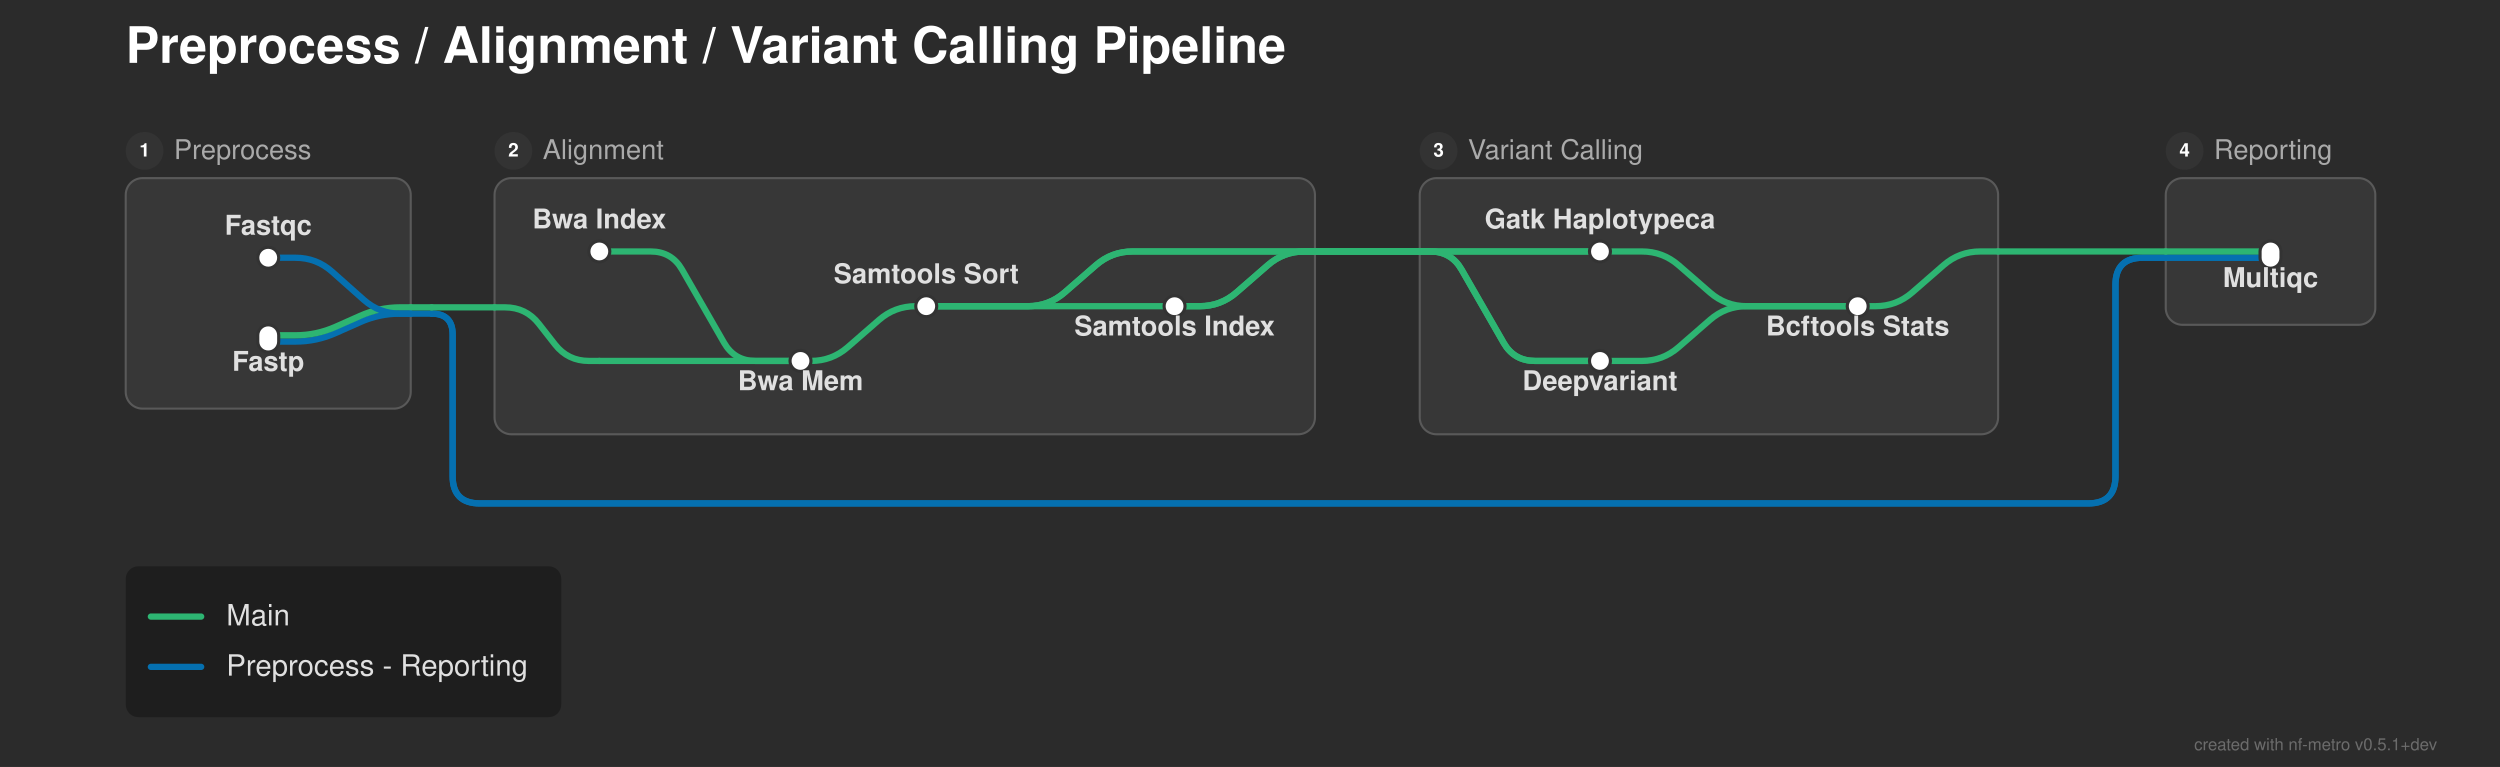
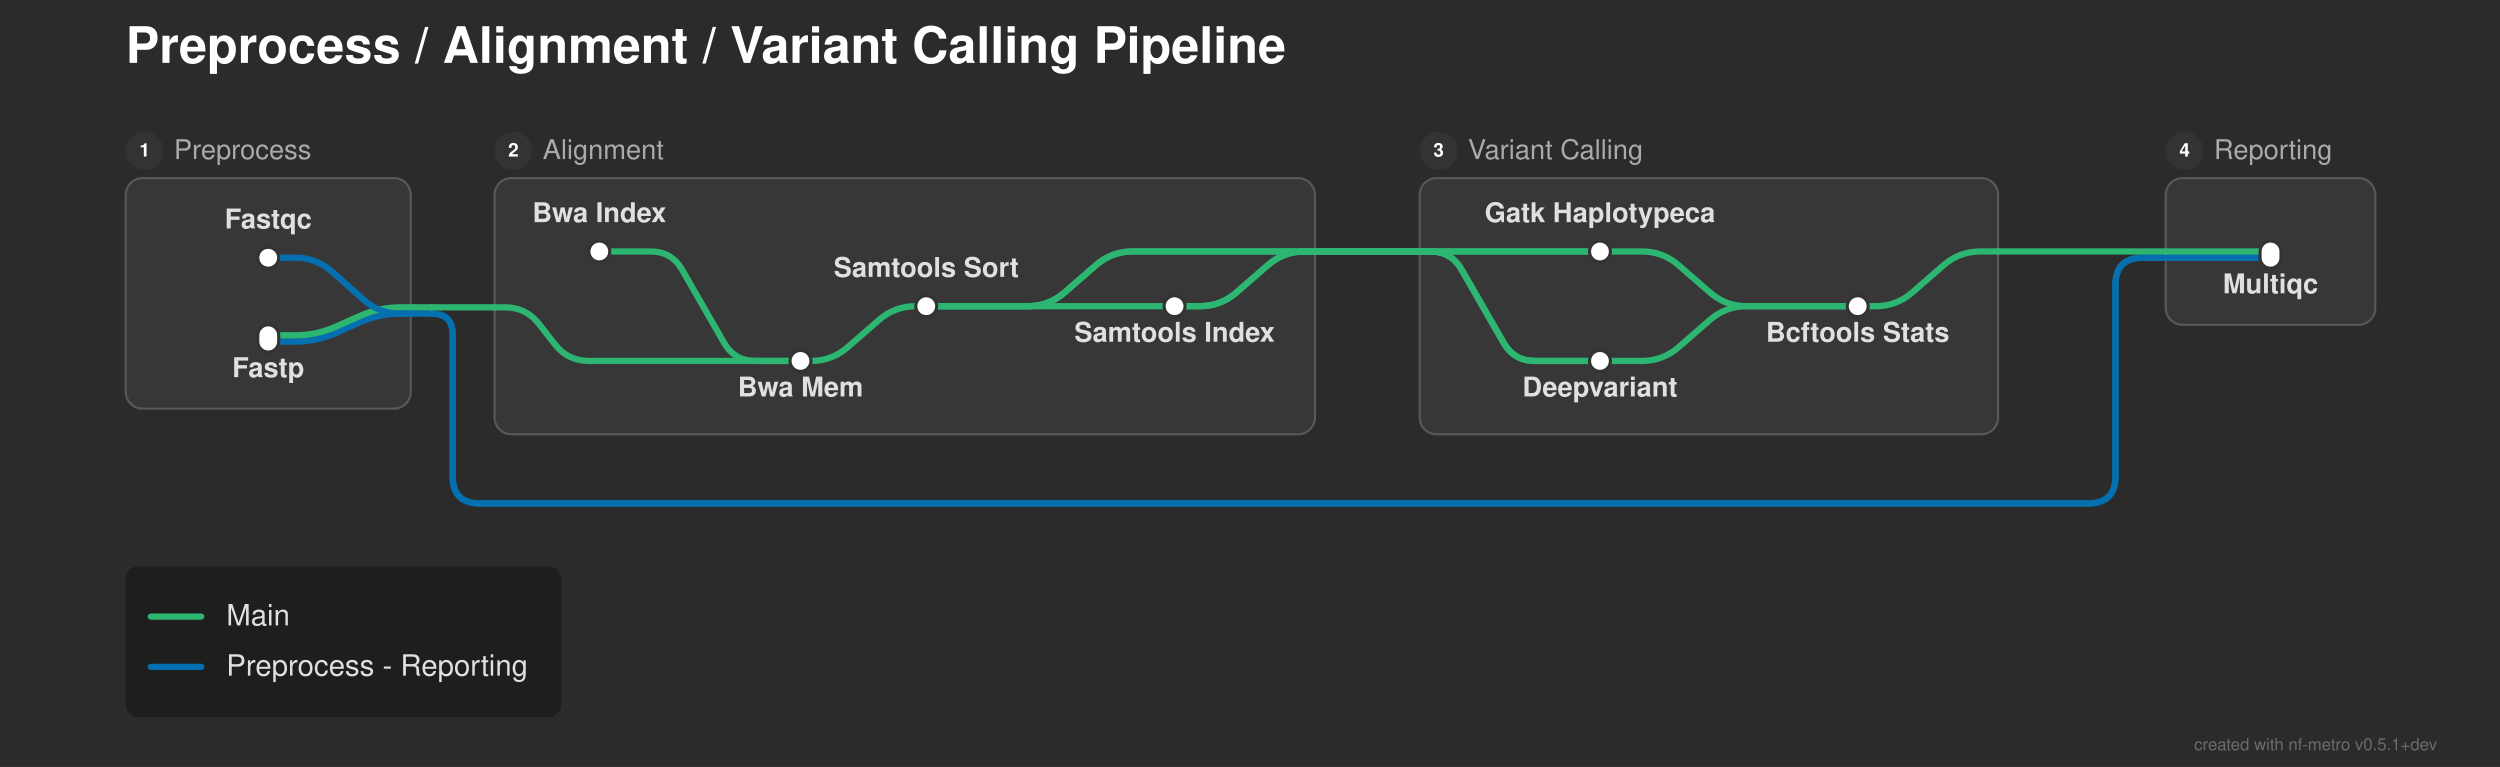
<svg xmlns="http://www.w3.org/2000/svg" width="1193" height="366" viewBox="0 0 1193 366">
  <defs>
</defs>
  <rect x="0" y="0" width="1193" height="366" fill="#2b2b2b" />
  <text x="60.0" y="30.0" font-size="24.0" fill="#ffffff" font-family="'Helvetica Neue', Helvetica, Arial, sans-serif" font-weight="bold" class="nf-metro-title">Preprocess / Alignment / Variant Calling Pipeline</text>
  <rect x="60.0" y="85.0" width="136.0" height="110.0" rx="8" ry="8" fill="#373737" stroke="#595959" stroke-width="1.0" />
  <circle cx="69.0" cy="72.0" r="9" fill="#333333" class="nf-metro-section-num-circle" />
  <text x="69.0" y="72.0" font-size="9" fill="#ffffff" font-family="'Helvetica Neue', Helvetica, Arial, sans-serif" font-weight="bold" text-anchor="middle" dy="0.3em">1</text>
  <text x="83.0" y="72.0" font-size="13.0" fill="#aaaaaa" font-family="'Helvetica Neue', Helvetica, Arial, sans-serif" dy="0.3em" class="nf-metro-section-label">Preprocess</text>
  <rect x="236.0" y="85.0" width="391.5" height="122.233" rx="8" ry="8" fill="#373737" stroke="#595959" stroke-width="1.0" />
  <circle cx="245.0" cy="72.0" r="9" fill="#333333" class="nf-metro-section-num-circle" />
  <text x="245.0" y="72.0" font-size="9" fill="#ffffff" font-family="'Helvetica Neue', Helvetica, Arial, sans-serif" font-weight="bold" text-anchor="middle" dy="0.3em">2</text>
  <text x="259.0" y="72.0" font-size="13.0" fill="#aaaaaa" font-family="'Helvetica Neue', Helvetica, Arial, sans-serif" dy="0.3em" class="nf-metro-section-label">Alignment</text>
  <rect x="677.5" y="85.0" width="276.0" height="122.233" rx="8" ry="8" fill="#373737" stroke="#595959" stroke-width="1.0" />
  <circle cx="686.5" cy="72.0" r="9" fill="#333333" class="nf-metro-section-num-circle" />
  <text x="686.5" y="72.0" font-size="9" fill="#ffffff" font-family="'Helvetica Neue', Helvetica, Arial, sans-serif" font-weight="bold" text-anchor="middle" dy="0.3em">3</text>
  <text x="700.5" y="72.0" font-size="13.0" fill="#aaaaaa" font-family="'Helvetica Neue', Helvetica, Arial, sans-serif" dy="0.3em" class="nf-metro-section-label">Variant Calling</text>
  <rect x="1033.5" y="85.0" width="100.0" height="70.0" rx="8" ry="8" fill="#373737" stroke="#595959" stroke-width="1.0" />
  <circle cx="1042.5" cy="72.0" r="9" fill="#333333" class="nf-metro-section-num-circle" />
  <text x="1042.5" y="72.0" font-size="9" fill="#ffffff" font-family="'Helvetica Neue', Helvetica, Arial, sans-serif" font-weight="bold" text-anchor="middle" dy="0.3em">4</text>
  <text x="1056.5" y="72.0" font-size="13.0" fill="#aaaaaa" font-family="'Helvetica Neue', Helvetica, Arial, sans-serif" dy="0.3em" class="nf-metro-section-label">Reporting</text>
  <path d="M382.0,172.233 L387.0,172.233 Q397.0,172.233,404.542,165.667 L419.458,152.683 Q427.0,146.117,437.0,146.117 L442.0,146.117" stroke="#2db572" stroke-width="3.0" fill="none" stroke-linecap="round" stroke-linejoin="round" />
  <path d="M763.5,172.233 L783.5,172.233 Q793.5,172.233,801.042,165.667 L815.958,152.683 Q823.5,146.117,833.5,146.117 L886.5,146.117" stroke="#2db572" stroke-width="3.0" fill="none" stroke-linecap="round" stroke-linejoin="round" />
  <path d="M286.0,172.233 L382.0,172.233" stroke="#2db572" stroke-width="3.0" stroke-linecap="round" />
  <path d="M128.0,163.0 L141.0,163.0 Q151.0,163.0,160.138,158.939 L171.862,153.728 Q181.0,149.667,191.0,149.667 L196.0,149.667" stroke="#0570b0" stroke-width="3.0" fill="none" stroke-linecap="round" stroke-linejoin="round" />
  <path d="M128.0,160.0 L141.0,160.0 Q151.0,160.0,160.138,155.939 L171.862,150.728 Q181.0,146.667,191.0,146.667 L196.0,146.667" stroke="#2db572" stroke-width="3.0" fill="none" stroke-linecap="round" stroke-linejoin="round" />
  <path d="M196.0,149.667 L206.0,149.667" stroke="#0570b0" stroke-width="3.0" stroke-linecap="round" />
  <path d="M206.0,149.667 L206.0,149.667 Q216.0,149.667,216.0,159.667 L216.0,227.233 Q216.0,240.233,229.0,240.233 L996.5,240.233 Q1009.5,240.233,1009.5,227.233 L1009.5,136.0 Q1009.5,123.0,1022.5,123.0 L1033.5,123.0" stroke="#0570b0" stroke-width="3.0" fill="none" stroke-linecap="round" stroke-linejoin="round" />
  <path d="M206.0,149.667 L206.0,149.667 Q216.0,149.667,216.0,159.667 L216.0,227.233 Q216.0,240.233,229.0,240.233 L996.5,240.233 Q1009.5,240.233,1009.5,227.233 L1009.5,136.0 Q1009.5,123.0,1022.5,123.0 L1033.5,123.0" stroke="#0570b0" stroke-width="3.0" fill="none" stroke-linecap="round" stroke-linejoin="round" />
  <path d="M236.0,146.667 L241.0,146.667 Q251.0,146.667,257.161,154.543 L264.839,164.357 Q271.0,172.233,281.0,172.233 L286.0,172.233" stroke="#2db572" stroke-width="3.0" fill="none" stroke-linecap="round" stroke-linejoin="round" />
  <path d="M196.0,146.667 L206.0,146.667" stroke="#2db572" stroke-width="3.0" stroke-linecap="round" />
  <path d="M206.0,146.667 L236.0,146.667" stroke="#2db572" stroke-width="3.0" stroke-linecap="round" />
  <path d="M442.0,146.117 L560.5,146.117" stroke="#2db572" stroke-width="3.0" stroke-linecap="round" />
  <path d="M886.5,146.117 L895.0,146.117 Q905.0,146.117,912.542,139.55 L927.458,126.566 Q935.0,120.0,945.0,120.0 L953.5,120.0" stroke="#2db572" stroke-width="3.0" fill="none" stroke-linecap="round" stroke-linejoin="round" />
  <path d="M442.0,146.117 L490.5,146.117 Q500.5,146.117,508.042,139.55 L522.958,126.566 Q530.5,120.0,540.5,120.0 L627.5,120.0" stroke="#2db572" stroke-width="3.0" fill="none" stroke-linecap="round" stroke-linejoin="round" />
  <path d="M442.0,146.117 L490.5,146.117 Q500.5,146.117,508.042,139.55 L522.958,126.566 Q530.5,120.0,540.5,120.0 L627.5,120.0" stroke="#2db572" stroke-width="3.0" fill="none" stroke-linecap="round" stroke-linejoin="round" />
  <path d="M560.5,146.117 L572.5,146.117 Q582.5,146.117,590.042,139.55 L604.958,126.566 Q612.5,120.0,622.5,120.0 L627.5,120.0" stroke="#2db572" stroke-width="3.0" fill="none" stroke-linecap="round" stroke-linejoin="round" />
  <path d="M560.5,146.117 L572.5,146.117 Q582.5,146.117,590.042,139.55 L604.958,126.566 Q612.5,120.0,622.5,120.0 L627.5,120.0" stroke="#2db572" stroke-width="3.0" fill="none" stroke-linecap="round" stroke-linejoin="round" />
  <path d="M128.0,123.0 L141.0,123.0 Q151.0,123.0,158.474,129.644 L173.526,143.023 Q181.0,149.667,191.0,149.667 L196.0,149.667" stroke="#0570b0" stroke-width="3.0" fill="none" stroke-linecap="round" stroke-linejoin="round" />
  <path d="M1033.5,123.0 L1083.5,123.0" stroke="#0570b0" stroke-width="3.0" stroke-linecap="round" />
  <path d="M1033.5,123.0 L1083.5,123.0" stroke="#0570b0" stroke-width="3.0" stroke-linecap="round" />
  <path d="M286.0,120.0 L310.5,120.0 Q320.5,120.0,325.48,128.672 L345.52,163.562 Q350.5,172.233,360.5,172.233 L382.0,172.233" stroke="#2db572" stroke-width="3.0" fill="none" stroke-linecap="round" stroke-linejoin="round" />
  <path d="M763.5,120.0 L783.5,120.0 Q793.5,120.0,801.042,126.566 L815.958,139.55 Q823.5,146.117,833.5,146.117 L886.5,146.117" stroke="#2db572" stroke-width="3.0" fill="none" stroke-linecap="round" stroke-linejoin="round" />
  <path d="M1033.5,120.0 L1083.5,120.0" stroke="#2db572" stroke-width="3.0" stroke-linecap="round" />
  <path d="M677.5,120.0 L763.5,120.0" stroke="#2db572" stroke-width="3.0" stroke-linecap="round" />
  <path d="M677.5,120.0 L682.5,120.0 Q692.5,120.0,697.48,128.672 L717.52,163.562 Q722.5,172.233,732.5,172.233 L763.5,172.233" stroke="#2db572" stroke-width="3.0" fill="none" stroke-linecap="round" stroke-linejoin="round" />
  <path d="M677.5,120.0 L763.5,120.0" stroke="#2db572" stroke-width="3.0" stroke-linecap="round" />
  <path d="M677.5,120.0 L682.5,120.0 Q692.5,120.0,697.48,128.672 L717.52,163.562 Q722.5,172.233,732.5,172.233 L763.5,172.233" stroke="#2db572" stroke-width="3.0" fill="none" stroke-linecap="round" stroke-linejoin="round" />
  <path d="M953.5,120.0 L1033.5,120.0" stroke="#2db572" stroke-width="3.0" stroke-linecap="round" />
  <path d="M627.5,120.0 L677.5,120.0" stroke="#2db572" stroke-width="3.0" stroke-linecap="round" />
  <path d="M627.5,120.0 L677.5,120.0" stroke="#2db572" stroke-width="3.0" stroke-linecap="round" />
  <path d="M627.5,120.0 L677.5,120.0" stroke="#2db572" stroke-width="3.0" stroke-linecap="round" />
  <path d="M627.5,120.0 L677.5,120.0" stroke="#2db572" stroke-width="3.0" stroke-linecap="round" />
  <rect x="123.0" y="118.0" width="10.0" height="10.0" rx="5.0" ry="5.0" fill="#ffffff" stroke="#333333" stroke-width="1.5" />
  <rect x="123.0" y="155.0" width="10.0" height="13.0" rx="5.0" ry="5.0" fill="#ffffff" stroke="#333333" stroke-width="1.5" />
  <rect x="281.0" y="115.0" width="10.0" height="10.0" rx="5.0" ry="5.0" fill="#ffffff" stroke="#333333" stroke-width="1.5" />
  <rect x="377.0" y="167.233" width="10.0" height="10.0" rx="5.0" ry="5.0" fill="#ffffff" stroke="#333333" stroke-width="1.5" />
  <rect x="437.0" y="141.117" width="10.0" height="10.0" rx="5.0" ry="5.0" fill="#ffffff" stroke="#333333" stroke-width="1.5" />
  <rect x="555.5" y="141.117" width="10.0" height="10.0" rx="5.0" ry="5.0" fill="#ffffff" stroke="#333333" stroke-width="1.5" />
  <rect x="758.5" y="115.0" width="10.0" height="10.0" rx="5.0" ry="5.0" fill="#ffffff" stroke="#333333" stroke-width="1.5" />
  <rect x="758.5" y="167.233" width="10.0" height="10.0" rx="5.0" ry="5.0" fill="#ffffff" stroke="#333333" stroke-width="1.5" />
  <rect x="881.5" y="141.117" width="10.0" height="10.0" rx="5.0" ry="5.0" fill="#ffffff" stroke="#333333" stroke-width="1.5" />
  <rect x="1078.5" y="115.0" width="10.0" height="13.0" rx="5.0" ry="5.0" fill="#ffffff" stroke="#333333" stroke-width="1.5" />
-   <text x="286.0" y="109.0" font-size="13.0" fill="#e0e0e0" font-family="'Helvetica Neue', Helvetica, Arial, sans-serif" font-weight="bold" text-anchor="middle" dominant-baseline="auto">Bwa Index</text>
-   <text x="763.5" y="109.0" font-size="13.0" fill="#e0e0e0" font-family="'Helvetica Neue', Helvetica, Arial, sans-serif" font-weight="bold" text-anchor="middle" dominant-baseline="auto">Gatk Haplotypeca</text>
-   <text x="763.5" y="180.233" font-size="13.0" fill="#e0e0e0" font-family="'Helvetica Neue', Helvetica, Arial, sans-serif" font-weight="bold" text-anchor="middle" dominant-baseline="hanging">Deepvariant</text>
-   <text x="128.0" y="112.0" font-size="13.0" fill="#e0e0e0" font-family="'Helvetica Neue', Helvetica, Arial, sans-serif" font-weight="bold" text-anchor="middle" dominant-baseline="auto">Fastqc</text>
-   <text x="1083.5" y="131.0" font-size="13.0" fill="#e0e0e0" font-family="'Helvetica Neue', Helvetica, Arial, sans-serif" font-weight="bold" text-anchor="middle" dominant-baseline="hanging">Multiqc</text>
-   <text x="128.0" y="171.0" font-size="13.0" fill="#e0e0e0" font-family="'Helvetica Neue', Helvetica, Arial, sans-serif" font-weight="bold" text-anchor="middle" dominant-baseline="hanging">Fastp</text>
-   <text x="886.5" y="154.117" font-size="13.0" fill="#e0e0e0" font-family="'Helvetica Neue', Helvetica, Arial, sans-serif" font-weight="bold" text-anchor="middle" dominant-baseline="hanging">Bcftools Stats</text>
-   <text x="382.0" y="180.233" font-size="13.0" fill="#e0e0e0" font-family="'Helvetica Neue', Helvetica, Arial, sans-serif" font-weight="bold" text-anchor="middle" dominant-baseline="hanging">Bwa Mem</text>
-   <text x="442.0" y="135.117" font-size="13.0" fill="#e0e0e0" font-family="'Helvetica Neue', Helvetica, Arial, sans-serif" font-weight="bold" text-anchor="middle" dominant-baseline="auto">Samtools Sort</text>
-   <text x="560.5" y="154.117" font-size="13.0" fill="#e0e0e0" font-family="'Helvetica Neue', Helvetica, Arial, sans-serif" font-weight="bold" text-anchor="middle" dominant-baseline="hanging">Samtools Index</text>
+   <text x="286.0" y="106.0" font-size="13.0" fill="#e0e0e0" font-family="'Helvetica Neue', Helvetica, Arial, sans-serif" font-weight="bold" text-anchor="middle" dominant-baseline="auto">Bwa Index</text>
+   <text x="763.5" y="106.0" font-size="13.0" fill="#e0e0e0" font-family="'Helvetica Neue', Helvetica, Arial, sans-serif" font-weight="bold" text-anchor="middle" dominant-baseline="auto">Gatk Haplotypeca</text>
+   <text x="763.5" y="183.233" font-size="13.0" fill="#e0e0e0" font-family="'Helvetica Neue', Helvetica, Arial, sans-serif" font-weight="bold" text-anchor="middle" dominant-baseline="hanging">Deepvariant</text>
+   <text x="128.0" y="109.0" font-size="13.0" fill="#e0e0e0" font-family="'Helvetica Neue', Helvetica, Arial, sans-serif" font-weight="bold" text-anchor="middle" dominant-baseline="auto">Fastqc</text>
+   <text x="1083.5" y="134.0" font-size="13.0" fill="#e0e0e0" font-family="'Helvetica Neue', Helvetica, Arial, sans-serif" font-weight="bold" text-anchor="middle" dominant-baseline="hanging">Multiqc</text>
+   <text x="128.0" y="174.0" font-size="13.0" fill="#e0e0e0" font-family="'Helvetica Neue', Helvetica, Arial, sans-serif" font-weight="bold" text-anchor="middle" dominant-baseline="hanging">Fastp</text>
+   <text x="886.5" y="157.117" font-size="13.0" fill="#e0e0e0" font-family="'Helvetica Neue', Helvetica, Arial, sans-serif" font-weight="bold" text-anchor="middle" dominant-baseline="hanging">Bcftools Stats</text>
+   <text x="382.0" y="183.233" font-size="13.0" fill="#e0e0e0" font-family="'Helvetica Neue', Helvetica, Arial, sans-serif" font-weight="bold" text-anchor="middle" dominant-baseline="hanging">Bwa Mem</text>
+   <text x="442.0" y="132.117" font-size="13.0" fill="#e0e0e0" font-family="'Helvetica Neue', Helvetica, Arial, sans-serif" font-weight="bold" text-anchor="middle" dominant-baseline="auto">Samtools Sort</text>
+   <text x="560.5" y="157.117" font-size="13.0" fill="#e0e0e0" font-family="'Helvetica Neue', Helvetica, Arial, sans-serif" font-weight="bold" text-anchor="middle" dominant-baseline="hanging">Samtools Index</text>
  <rect x="60.0" y="270.233" width="207.84" height="72.0" rx="6" ry="6" fill="rgba(0, 0, 0, 0.3)" />
  <path d="M72.0,294.233 L96.0,294.233" stroke="#2db572" stroke-width="3.0" stroke-linecap="round" />
  <text x="108.0" y="294.233" font-size="14.0" fill="#e0e0e0" font-family="'Helvetica Neue', Helvetica, Arial, sans-serif" dy="0.3em">Main</text>
  <path d="M72.0,318.233 L96.0,318.233" stroke="#0570b0" stroke-width="3.0" stroke-linecap="round" />
  <text x="108.0" y="318.233" font-size="14.0" fill="#e0e0e0" font-family="'Helvetica Neue', Helvetica, Arial, sans-serif" dy="0.3em">Preprocess - Reporting</text>
  <text x="1163.0" y="358.0" font-size="8" fill="rgba(150, 150, 150, 0.6)" font-family="'Helvetica Neue', Helvetica, Arial, sans-serif" text-anchor="end">created with nf-metro v0.5.1+dev</text>
</svg>
